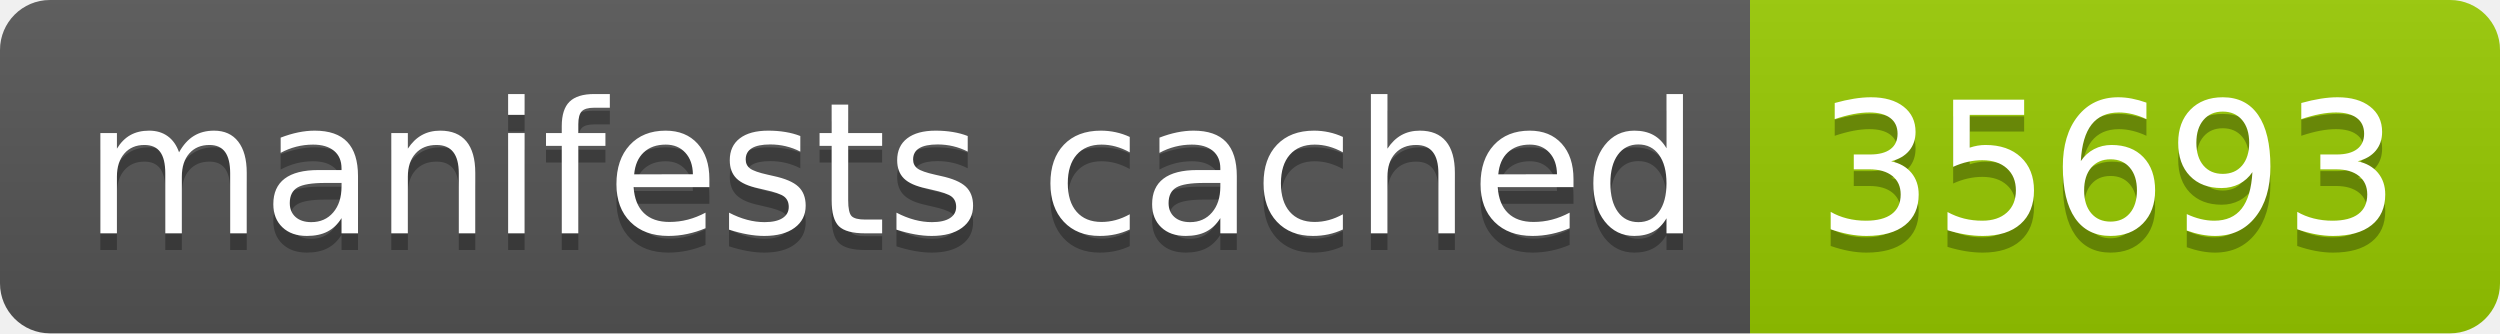
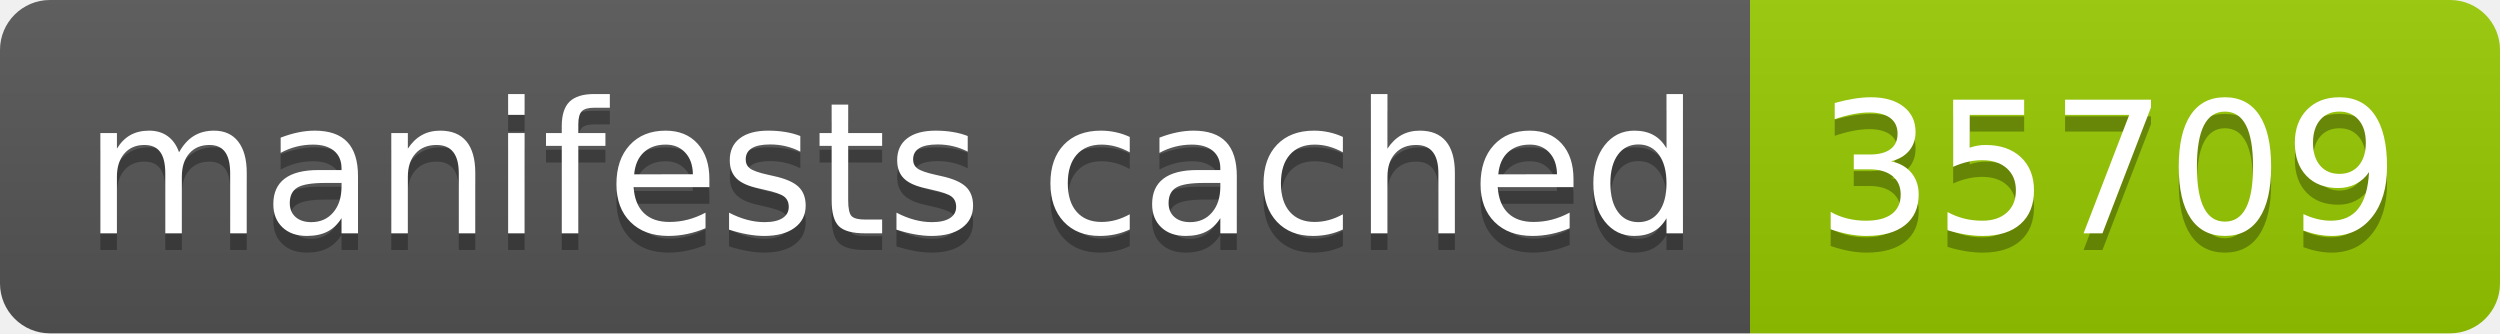
- <svg xmlns="http://www.w3.org/2000/svg" width="150" height="20" role="img" aria-label="manifests cached: 35693">
+ <svg xmlns="http://www.w3.org/2000/svg" width="150" height="20" role="img" aria-label="manifests cached: 35709">
  <linearGradient id="s" x2="0" y2="100%">
    <stop offset="0" stop-color="#bbb" stop-opacity=".1" />
    <stop offset="1" stop-opacity=".1" />
  </linearGradient>
  <clipPath id="r">
    <rect width="150" height="20" rx="3" fill="#fff" />
  </clipPath>
  <g clip-path="url(#r)">
    <rect width="105" height="20" fill="#555" />
    <rect x="105" width="45" height="20" fill="#97ca00" />
    <rect width="150" height="20" fill="url(#s)" />
  </g>
  <g fill="#fff" text-anchor="middle" font-family="Verdana,Geneva,DejaVu Sans,sans-serif" text-rendering="geometricPrecision" font-size="110">
    <text aria-hidden="true" x="535" y="150" fill="#010101" fill-opacity=".3" transform="scale(.1)" textLength="950">manifests cached</text>
    <text x="535" y="140" transform="scale(.1)" fill="#fff" textLength="950">manifests cached</text>
-     <text aria-hidden="true" x="1265" y="150" fill="#010101" fill-opacity=".3" transform="scale(.1)" textLength="350">35693</text>
-     <text x="1265" y="140" transform="scale(.1)" fill="#fff" textLength="350">35693</text>
+     <text aria-hidden="true" x="1265" y="150" fill="#010101" fill-opacity=".3" transform="scale(.1)" textLength="350">35709</text>
+     <text x="1265" y="140" transform="scale(.1)" fill="#fff" textLength="350">35709</text>
  </g>
</svg>
